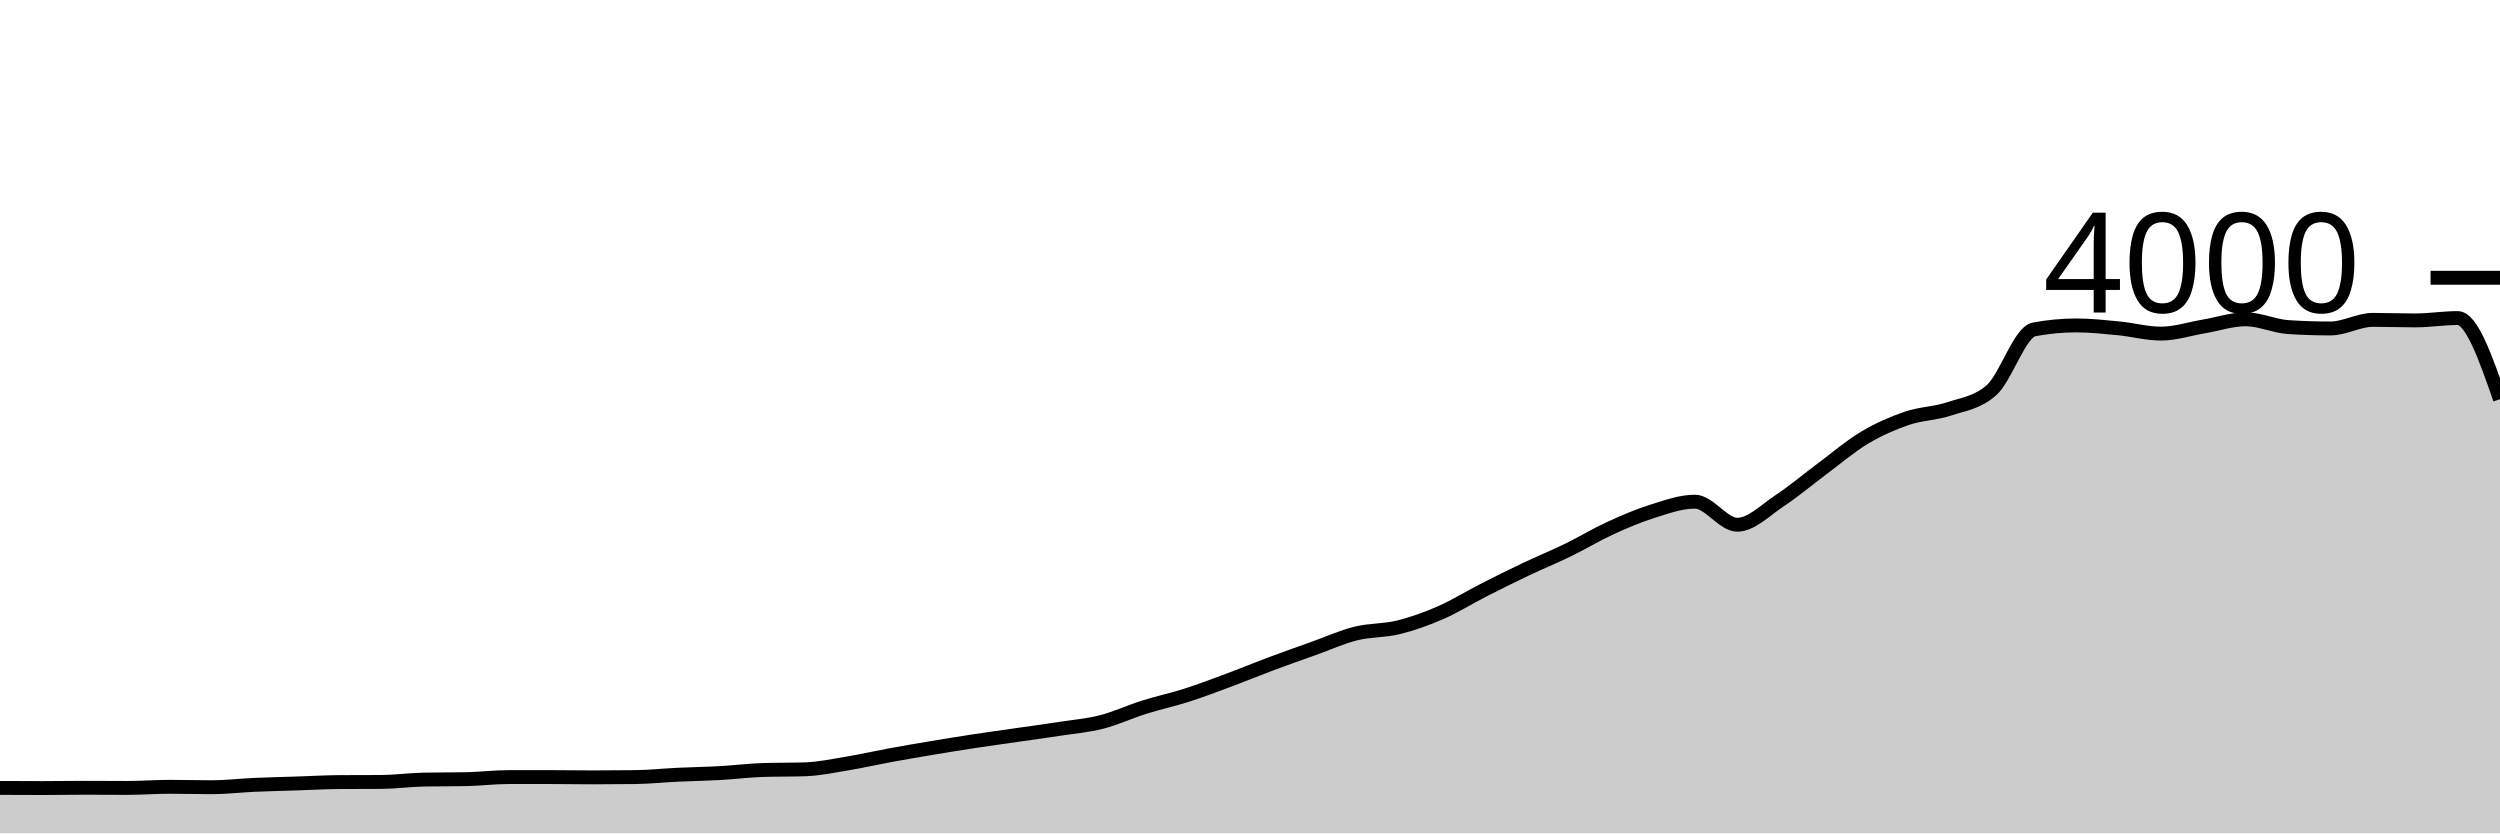
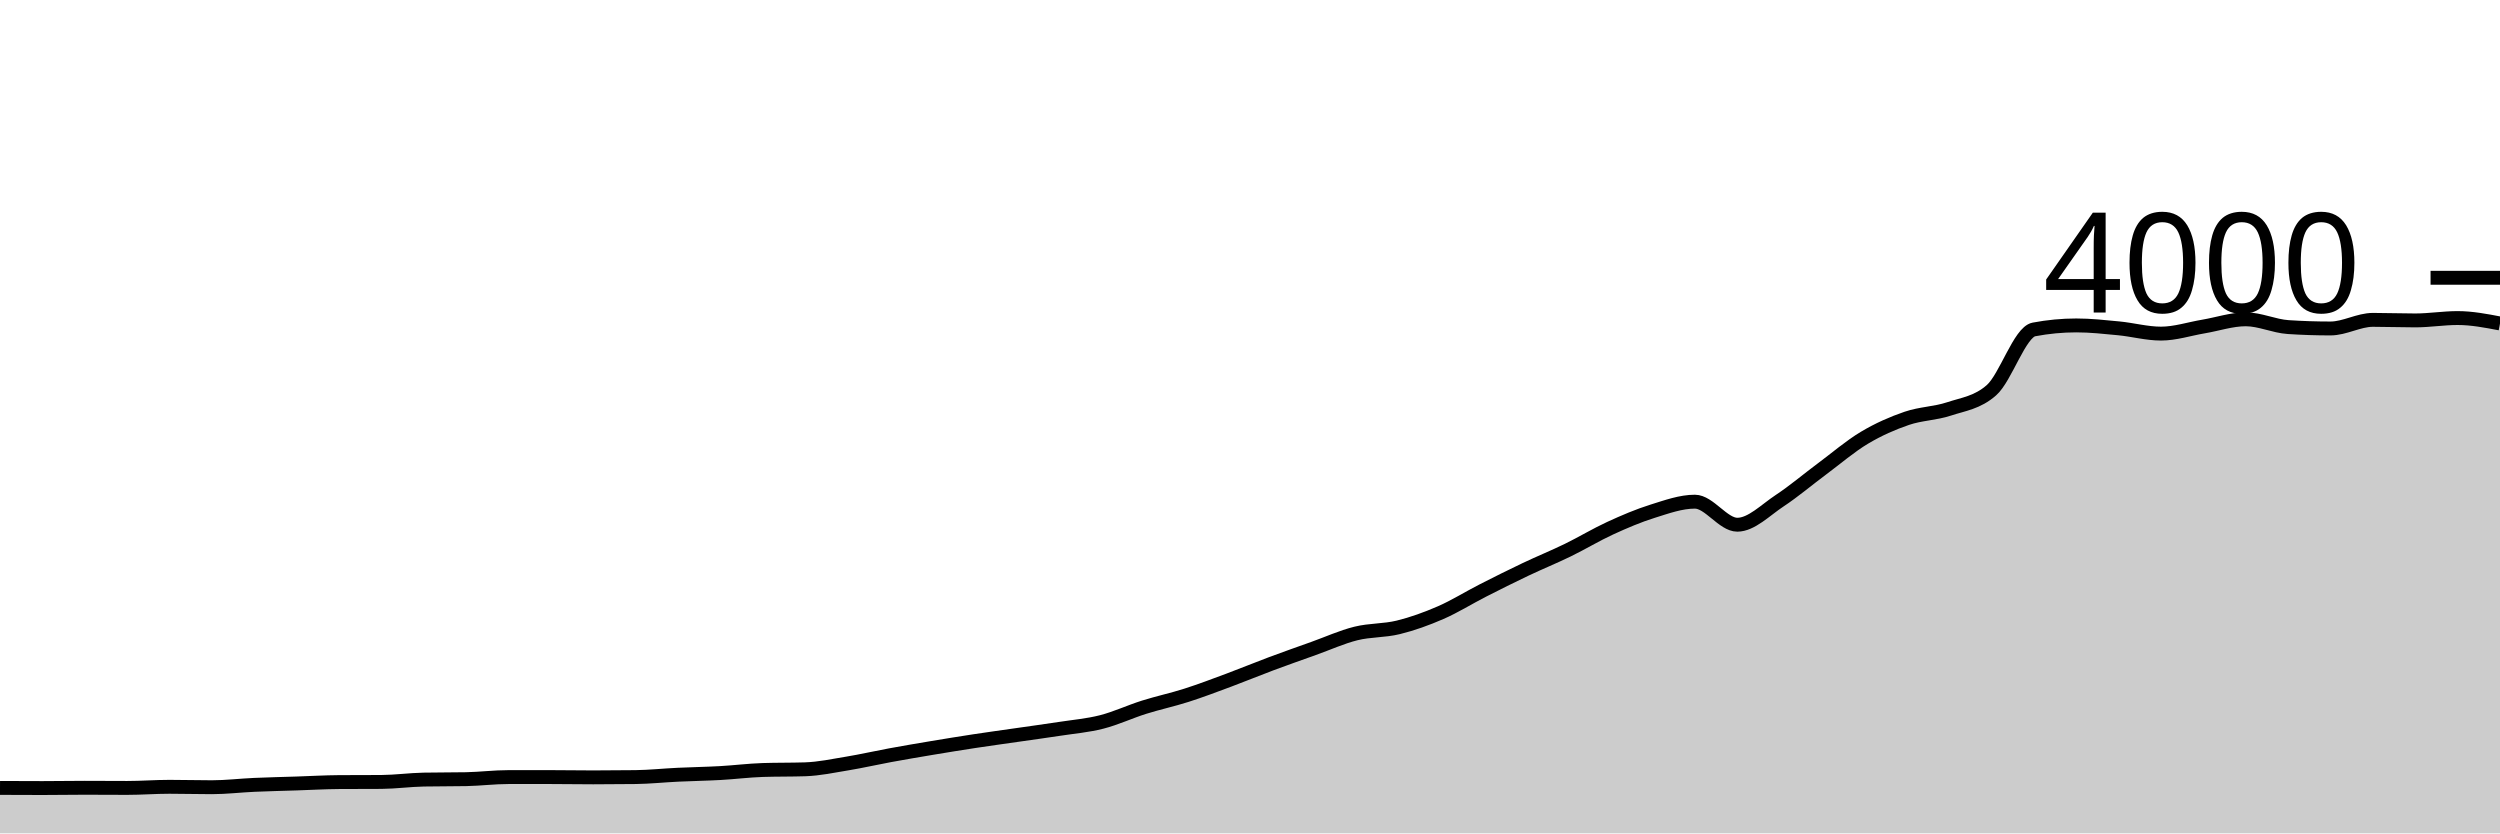
<svg xmlns="http://www.w3.org/2000/svg" viewBox="0 0 180 60">
  <g transform="translate(0,20)">
-     <path class="area" fill="rgba(0, 0, 0, 0.2)" d="M0,36.73C1.017,36.735,2.034,36.74,3.051,36.74C4.068,36.74,5.085,36.72,6.102,36.72C7.119,36.72,8.136,36.73,9.153,36.73C10.169,36.73,11.186,36.65,12.203,36.65C13.22,36.65,14.237,36.68,15.254,36.68C16.271,36.68,17.288,36.555,18.305,36.51C19.322,36.465,20.339,36.443,21.356,36.41C22.373,36.377,23.39,36.317,24.407,36.31C25.424,36.303,26.441,36.307,27.458,36.3C28.475,36.293,29.492,36.15,30.508,36.13C31.525,36.11,32.542,36.12,33.559,36.1C34.576,36.08,35.593,35.95,36.61,35.95C37.627,35.95,38.644,35.95,39.661,35.95C40.678,35.95,41.695,35.97,42.712,35.97C43.729,35.97,44.746,35.963,45.763,35.95C46.78,35.937,47.797,35.828,48.814,35.78C49.831,35.732,50.847,35.717,51.864,35.66C52.881,35.603,53.898,35.473,54.915,35.44C55.932,35.407,56.949,35.423,57.966,35.39C58.983,35.357,60,35.138,61.017,34.97C62.034,34.802,63.051,34.567,64.068,34.38C65.085,34.193,66.102,34.02,67.119,33.85C68.136,33.68,69.153,33.515,70.169,33.36C71.186,33.205,72.203,33.067,73.22,32.92C74.237,32.773,75.254,32.637,76.271,32.48C77.288,32.323,78.305,32.24,79.322,31.98C80.339,31.72,81.356,31.24,82.373,30.92C83.39,30.6,84.407,30.385,85.424,30.06C86.441,29.735,87.458,29.348,88.475,28.97C89.492,28.592,90.508,28.17,91.525,27.79C92.542,27.41,93.559,27.053,94.576,26.69C95.593,26.327,96.61,25.863,97.627,25.61C98.644,25.357,99.661,25.42,100.678,25.17C101.695,24.92,102.712,24.553,103.729,24.11C104.746,23.667,105.763,23.028,106.78,22.51C107.797,21.992,108.814,21.483,109.831,21C110.847,20.517,111.864,20.105,112.881,19.61C113.898,19.115,114.915,18.497,115.932,18.03C116.949,17.563,117.966,17.128,118.983,16.81C120,16.492,121.017,16.12,122.034,16.12C123.051,16.12,124.068,17.78,125.085,17.78C126.102,17.78,127.119,16.72,128.136,16.05C129.153,15.38,130.169,14.515,131.186,13.76C132.203,13.005,133.22,12.127,134.237,11.52C135.254,10.913,136.271,10.467,137.288,10.12C138.305,9.773,139.322,9.778,140.339,9.44C141.356,9.102,142.373,8.99,143.39,8.09C144.407,7.19,145.424,3.913,146.441,3.72C147.458,3.527,148.475,3.43,149.492,3.43C150.508,3.43,151.525,3.542,152.542,3.64C153.559,3.738,154.576,4.02,155.593,4.02C156.61,4.02,157.627,3.682,158.644,3.51C159.661,3.338,160.678,2.99,161.695,2.99C162.712,2.99,163.729,3.483,164.746,3.55C165.763,3.617,166.78,3.65,167.797,3.65C168.814,3.65,169.831,3.03,170.847,3.03C171.864,3.03,172.881,3.07,173.898,3.07C174.915,3.07,175.932,2.9,176.949,2.9C177.966,2.9,178.983,5.82,180,8.74L180,40C178.983,40,177.966,40,176.949,40C175.932,40,174.915,40,173.898,40C172.881,40,171.864,40,170.847,40C169.831,40,168.814,40,167.797,40C166.78,40,165.763,40,164.746,40C163.729,40,162.712,40,161.695,40C160.678,40,159.661,40,158.644,40C157.627,40,156.61,40,155.593,40C154.576,40,153.559,40,152.542,40C151.525,40,150.508,40,149.492,40C148.475,40,147.458,40,146.441,40C145.424,40,144.407,40,143.39,40C142.373,40,141.356,40,140.339,40C139.322,40,138.305,40,137.288,40C136.271,40,135.254,40,134.237,40C133.22,40,132.203,40,131.186,40C130.169,40,129.153,40,128.136,40C127.119,40,126.102,40,125.085,40C124.068,40,123.051,40,122.034,40C121.017,40,120,40,118.983,40C117.966,40,116.949,40,115.932,40C114.915,40,113.898,40,112.881,40C111.864,40,110.847,40,109.831,40C108.814,40,107.797,40,106.78,40C105.763,40,104.746,40,103.729,40C102.712,40,101.695,40,100.678,40C99.661,40,98.644,40,97.627,40C96.61,40,95.593,40,94.576,40C93.559,40,92.542,40,91.525,40C90.508,40,89.492,40,88.475,40C87.458,40,86.441,40,85.424,40C84.407,40,83.39,40,82.373,40C81.356,40,80.339,40,79.322,40C78.305,40,77.288,40,76.271,40C75.254,40,74.237,40,73.22,40C72.203,40,71.186,40,70.169,40C69.153,40,68.136,40,67.119,40C66.102,40,65.085,40,64.068,40C63.051,40,62.034,40,61.017,40C60,40,58.983,40,57.966,40C56.949,40,55.932,40,54.915,40C53.898,40,52.881,40,51.864,40C50.847,40,49.831,40,48.814,40C47.797,40,46.78,40,45.763,40C44.746,40,43.729,40,42.712,40C41.695,40,40.678,40,39.661,40C38.644,40,37.627,40,36.61,40C35.593,40,34.576,40,33.559,40C32.542,40,31.525,40,30.508,40C29.492,40,28.475,40,27.458,40C26.441,40,25.424,40,24.407,40C23.39,40,22.373,40,21.356,40C20.339,40,19.322,40,18.305,40C17.288,40,16.271,40,15.254,40C14.237,40,13.22,40,12.203,40C11.186,40,10.169,40,9.153,40C8.136,40,7.119,40,6.102,40C5.085,40,4.068,40,3.051,40C2.034,40,1.017,40,0,40Z" />
-     <path class="line" stroke="black" fill="none" d="M0,36.73C1.017,36.735,2.034,36.74,3.051,36.74C4.068,36.74,5.085,36.72,6.102,36.72C7.119,36.72,8.136,36.73,9.153,36.73C10.169,36.73,11.186,36.65,12.203,36.65C13.22,36.65,14.237,36.68,15.254,36.68C16.271,36.68,17.288,36.555,18.305,36.51C19.322,36.465,20.339,36.443,21.356,36.41C22.373,36.377,23.39,36.317,24.407,36.31C25.424,36.303,26.441,36.307,27.458,36.3C28.475,36.293,29.492,36.15,30.508,36.13C31.525,36.11,32.542,36.12,33.559,36.1C34.576,36.08,35.593,35.95,36.61,35.95C37.627,35.95,38.644,35.95,39.661,35.95C40.678,35.95,41.695,35.97,42.712,35.97C43.729,35.97,44.746,35.963,45.763,35.95C46.78,35.937,47.797,35.828,48.814,35.78C49.831,35.732,50.847,35.717,51.864,35.66C52.881,35.603,53.898,35.473,54.915,35.44C55.932,35.407,56.949,35.423,57.966,35.39C58.983,35.357,60,35.138,61.017,34.97C62.034,34.802,63.051,34.567,64.068,34.38C65.085,34.193,66.102,34.02,67.119,33.85C68.136,33.68,69.153,33.515,70.169,33.36C71.186,33.205,72.203,33.067,73.22,32.92C74.237,32.773,75.254,32.637,76.271,32.48C77.288,32.323,78.305,32.24,79.322,31.98C80.339,31.72,81.356,31.24,82.373,30.92C83.39,30.6,84.407,30.385,85.424,30.06C86.441,29.735,87.458,29.348,88.475,28.97C89.492,28.592,90.508,28.17,91.525,27.79C92.542,27.41,93.559,27.053,94.576,26.69C95.593,26.327,96.61,25.863,97.627,25.61C98.644,25.357,99.661,25.42,100.678,25.17C101.695,24.92,102.712,24.553,103.729,24.11C104.746,23.667,105.763,23.028,106.78,22.51C107.797,21.992,108.814,21.483,109.831,21C110.847,20.517,111.864,20.105,112.881,19.61C113.898,19.115,114.915,18.497,115.932,18.03C116.949,17.563,117.966,17.128,118.983,16.81C120,16.492,121.017,16.12,122.034,16.12C123.051,16.12,124.068,17.78,125.085,17.78C126.102,17.78,127.119,16.72,128.136,16.05C129.153,15.38,130.169,14.515,131.186,13.76C132.203,13.005,133.22,12.127,134.237,11.52C135.254,10.913,136.271,10.467,137.288,10.12C138.305,9.773,139.322,9.778,140.339,9.44C141.356,9.102,142.373,8.99,143.39,8.09C144.407,7.19,145.424,3.913,146.441,3.72C147.458,3.527,148.475,3.43,149.492,3.43C150.508,3.43,151.525,3.542,152.542,3.64C153.559,3.738,154.576,4.02,155.593,4.02C156.61,4.02,157.627,3.682,158.644,3.51C159.661,3.338,160.678,2.99,161.695,2.99C162.712,2.99,163.729,3.483,164.746,3.55C165.763,3.617,166.78,3.65,167.797,3.65C168.814,3.65,169.831,3.03,170.847,3.03C171.864,3.03,172.881,3.07,173.898,3.07C174.915,3.07,175.932,2.9,176.949,2.9C177.966,2.9,178.983,5.82,180,8.74" />
+     <path class="area" fill="rgba(0, 0, 0, 0.2)" d="M0,36.73C1.017,36.735,2.034,36.74,3.051,36.74C4.068,36.74,5.085,36.72,6.102,36.72C7.119,36.72,8.136,36.73,9.153,36.73C10.169,36.73,11.186,36.65,12.203,36.65C13.22,36.65,14.237,36.68,15.254,36.68C16.271,36.68,17.288,36.555,18.305,36.51C19.322,36.465,20.339,36.443,21.356,36.41C22.373,36.377,23.39,36.317,24.407,36.31C25.424,36.303,26.441,36.307,27.458,36.3C28.475,36.293,29.492,36.15,30.508,36.13C31.525,36.11,32.542,36.12,33.559,36.1C34.576,36.08,35.593,35.95,36.61,35.95C37.627,35.95,38.644,35.95,39.661,35.95C40.678,35.95,41.695,35.97,42.712,35.97C43.729,35.97,44.746,35.963,45.763,35.95C46.78,35.937,47.797,35.828,48.814,35.78C49.831,35.732,50.847,35.717,51.864,35.66C52.881,35.603,53.898,35.473,54.915,35.44C55.932,35.407,56.949,35.423,57.966,35.39C58.983,35.357,60,35.138,61.017,34.97C62.034,34.802,63.051,34.567,64.068,34.38C65.085,34.193,66.102,34.02,67.119,33.85C68.136,33.68,69.153,33.515,70.169,33.36C71.186,33.205,72.203,33.067,73.22,32.92C74.237,32.773,75.254,32.637,76.271,32.48C77.288,32.323,78.305,32.24,79.322,31.98C80.339,31.72,81.356,31.24,82.373,30.92C83.39,30.6,84.407,30.385,85.424,30.06C86.441,29.735,87.458,29.348,88.475,28.97C89.492,28.592,90.508,28.17,91.525,27.79C92.542,27.41,93.559,27.053,94.576,26.69C95.593,26.327,96.61,25.863,97.627,25.61C98.644,25.357,99.661,25.42,100.678,25.17C101.695,24.92,102.712,24.553,103.729,24.11C104.746,23.667,105.763,23.028,106.78,22.51C107.797,21.992,108.814,21.483,109.831,21C110.847,20.517,111.864,20.105,112.881,19.61C113.898,19.115,114.915,18.497,115.932,18.03C116.949,17.563,117.966,17.128,118.983,16.81C120,16.492,121.017,16.12,122.034,16.12C123.051,16.12,124.068,17.78,125.085,17.78C126.102,17.78,127.119,16.72,128.136,16.05C129.153,15.38,130.169,14.515,131.186,13.76C132.203,13.005,133.22,12.127,134.237,11.52C135.254,10.913,136.271,10.467,137.288,10.12C138.305,9.773,139.322,9.778,140.339,9.44C141.356,9.102,142.373,8.99,143.39,8.09C144.407,7.19,145.424,3.913,146.441,3.72C147.458,3.527,148.475,3.43,149.492,3.43C150.508,3.43,151.525,3.542,152.542,3.64C153.559,3.738,154.576,4.02,155.593,4.02C156.61,4.02,157.627,3.682,158.644,3.51C159.661,3.338,160.678,2.99,161.695,2.99C162.712,2.99,163.729,3.483,164.746,3.55C165.763,3.617,166.78,3.65,167.797,3.65C168.814,3.65,169.831,3.03,170.847,3.03C171.864,3.03,172.881,3.07,173.898,3.07C174.915,3.07,175.932,2.9,176.949,2.9C177.966,2.9,178.983,3.095,180,3.29L180,40C178.983,40,177.966,40,176.949,40C175.932,40,174.915,40,173.898,40C172.881,40,171.864,40,170.847,40C169.831,40,168.814,40,167.797,40C166.78,40,165.763,40,164.746,40C163.729,40,162.712,40,161.695,40C160.678,40,159.661,40,158.644,40C157.627,40,156.61,40,155.593,40C154.576,40,153.559,40,152.542,40C151.525,40,150.508,40,149.492,40C148.475,40,147.458,40,146.441,40C145.424,40,144.407,40,143.39,40C142.373,40,141.356,40,140.339,40C139.322,40,138.305,40,137.288,40C136.271,40,135.254,40,134.237,40C133.22,40,132.203,40,131.186,40C130.169,40,129.153,40,128.136,40C127.119,40,126.102,40,125.085,40C124.068,40,123.051,40,122.034,40C121.017,40,120,40,118.983,40C117.966,40,116.949,40,115.932,40C114.915,40,113.898,40,112.881,40C111.864,40,110.847,40,109.831,40C108.814,40,107.797,40,106.78,40C105.763,40,104.746,40,103.729,40C102.712,40,101.695,40,100.678,40C99.661,40,98.644,40,97.627,40C96.61,40,95.593,40,94.576,40C93.559,40,92.542,40,91.525,40C90.508,40,89.492,40,88.475,40C87.458,40,86.441,40,85.424,40C84.407,40,83.39,40,82.373,40C81.356,40,80.339,40,79.322,40C78.305,40,77.288,40,76.271,40C75.254,40,74.237,40,73.22,40C72.203,40,71.186,40,70.169,40C69.153,40,68.136,40,67.119,40C66.102,40,65.085,40,64.068,40C63.051,40,62.034,40,61.017,40C60,40,58.983,40,57.966,40C56.949,40,55.932,40,54.915,40C53.898,40,52.881,40,51.864,40C50.847,40,49.831,40,48.814,40C47.797,40,46.78,40,45.763,40C44.746,40,43.729,40,42.712,40C41.695,40,40.678,40,39.661,40C38.644,40,37.627,40,36.61,40C35.593,40,34.576,40,33.559,40C32.542,40,31.525,40,30.508,40C29.492,40,28.475,40,27.458,40C26.441,40,25.424,40,24.407,40C23.39,40,22.373,40,21.356,40C20.339,40,19.322,40,18.305,40C17.288,40,16.271,40,15.254,40C14.237,40,13.22,40,12.203,40C11.186,40,10.169,40,9.153,40C8.136,40,7.119,40,6.102,40C5.085,40,4.068,40,3.051,40C2.034,40,1.017,40,0,40Z" />
+     <path class="line" stroke="black" fill="none" d="M0,36.73C1.017,36.735,2.034,36.74,3.051,36.74C4.068,36.74,5.085,36.72,6.102,36.72C7.119,36.72,8.136,36.73,9.153,36.73C10.169,36.73,11.186,36.65,12.203,36.65C13.22,36.65,14.237,36.68,15.254,36.68C16.271,36.68,17.288,36.555,18.305,36.51C19.322,36.465,20.339,36.443,21.356,36.41C22.373,36.377,23.39,36.317,24.407,36.31C25.424,36.303,26.441,36.307,27.458,36.3C28.475,36.293,29.492,36.15,30.508,36.13C31.525,36.11,32.542,36.12,33.559,36.1C34.576,36.08,35.593,35.95,36.61,35.95C37.627,35.95,38.644,35.95,39.661,35.95C40.678,35.95,41.695,35.97,42.712,35.97C43.729,35.97,44.746,35.963,45.763,35.95C46.78,35.937,47.797,35.828,48.814,35.78C49.831,35.732,50.847,35.717,51.864,35.66C52.881,35.603,53.898,35.473,54.915,35.44C55.932,35.407,56.949,35.423,57.966,35.39C58.983,35.357,60,35.138,61.017,34.97C62.034,34.802,63.051,34.567,64.068,34.38C65.085,34.193,66.102,34.02,67.119,33.85C68.136,33.68,69.153,33.515,70.169,33.36C71.186,33.205,72.203,33.067,73.22,32.92C74.237,32.773,75.254,32.637,76.271,32.48C77.288,32.323,78.305,32.24,79.322,31.98C80.339,31.72,81.356,31.24,82.373,30.92C83.39,30.6,84.407,30.385,85.424,30.06C86.441,29.735,87.458,29.348,88.475,28.97C89.492,28.592,90.508,28.17,91.525,27.79C92.542,27.41,93.559,27.053,94.576,26.69C95.593,26.327,96.61,25.863,97.627,25.61C98.644,25.357,99.661,25.42,100.678,25.17C101.695,24.92,102.712,24.553,103.729,24.11C104.746,23.667,105.763,23.028,106.78,22.51C107.797,21.992,108.814,21.483,109.831,21C110.847,20.517,111.864,20.105,112.881,19.61C113.898,19.115,114.915,18.497,115.932,18.03C116.949,17.563,117.966,17.128,118.983,16.81C120,16.492,121.017,16.12,122.034,16.12C123.051,16.12,124.068,17.78,125.085,17.78C126.102,17.78,127.119,16.72,128.136,16.05C129.153,15.38,130.169,14.515,131.186,13.76C132.203,13.005,133.22,12.127,134.237,11.52C135.254,10.913,136.271,10.467,137.288,10.12C138.305,9.773,139.322,9.778,140.339,9.44C141.356,9.102,142.373,8.99,143.39,8.09C144.407,7.19,145.424,3.913,146.441,3.72C147.458,3.527,148.475,3.43,149.492,3.43C150.508,3.43,151.525,3.542,152.542,3.64C153.559,3.738,154.576,4.02,155.593,4.02C156.61,4.02,157.627,3.682,158.644,3.51C159.661,3.338,160.678,2.99,161.695,2.99C162.712,2.99,163.729,3.483,164.746,3.55C165.763,3.617,166.78,3.65,167.797,3.65C168.814,3.65,169.831,3.03,170.847,3.03C171.864,3.03,172.881,3.07,173.898,3.07C174.915,3.07,175.932,2.9,176.949,2.9C177.966,2.9,178.983,3.095,180,3.29" />
    <path class="axis-ceiling" stroke-width="1" stroke="black" fill="none" d="M175,0L180,0" />
    <text class="axis-ceiling-label" font-family="sans-serif" text-anchor="end" font-size="10px" x="170" y="2.5">4000</text>
  </g>
</svg>
